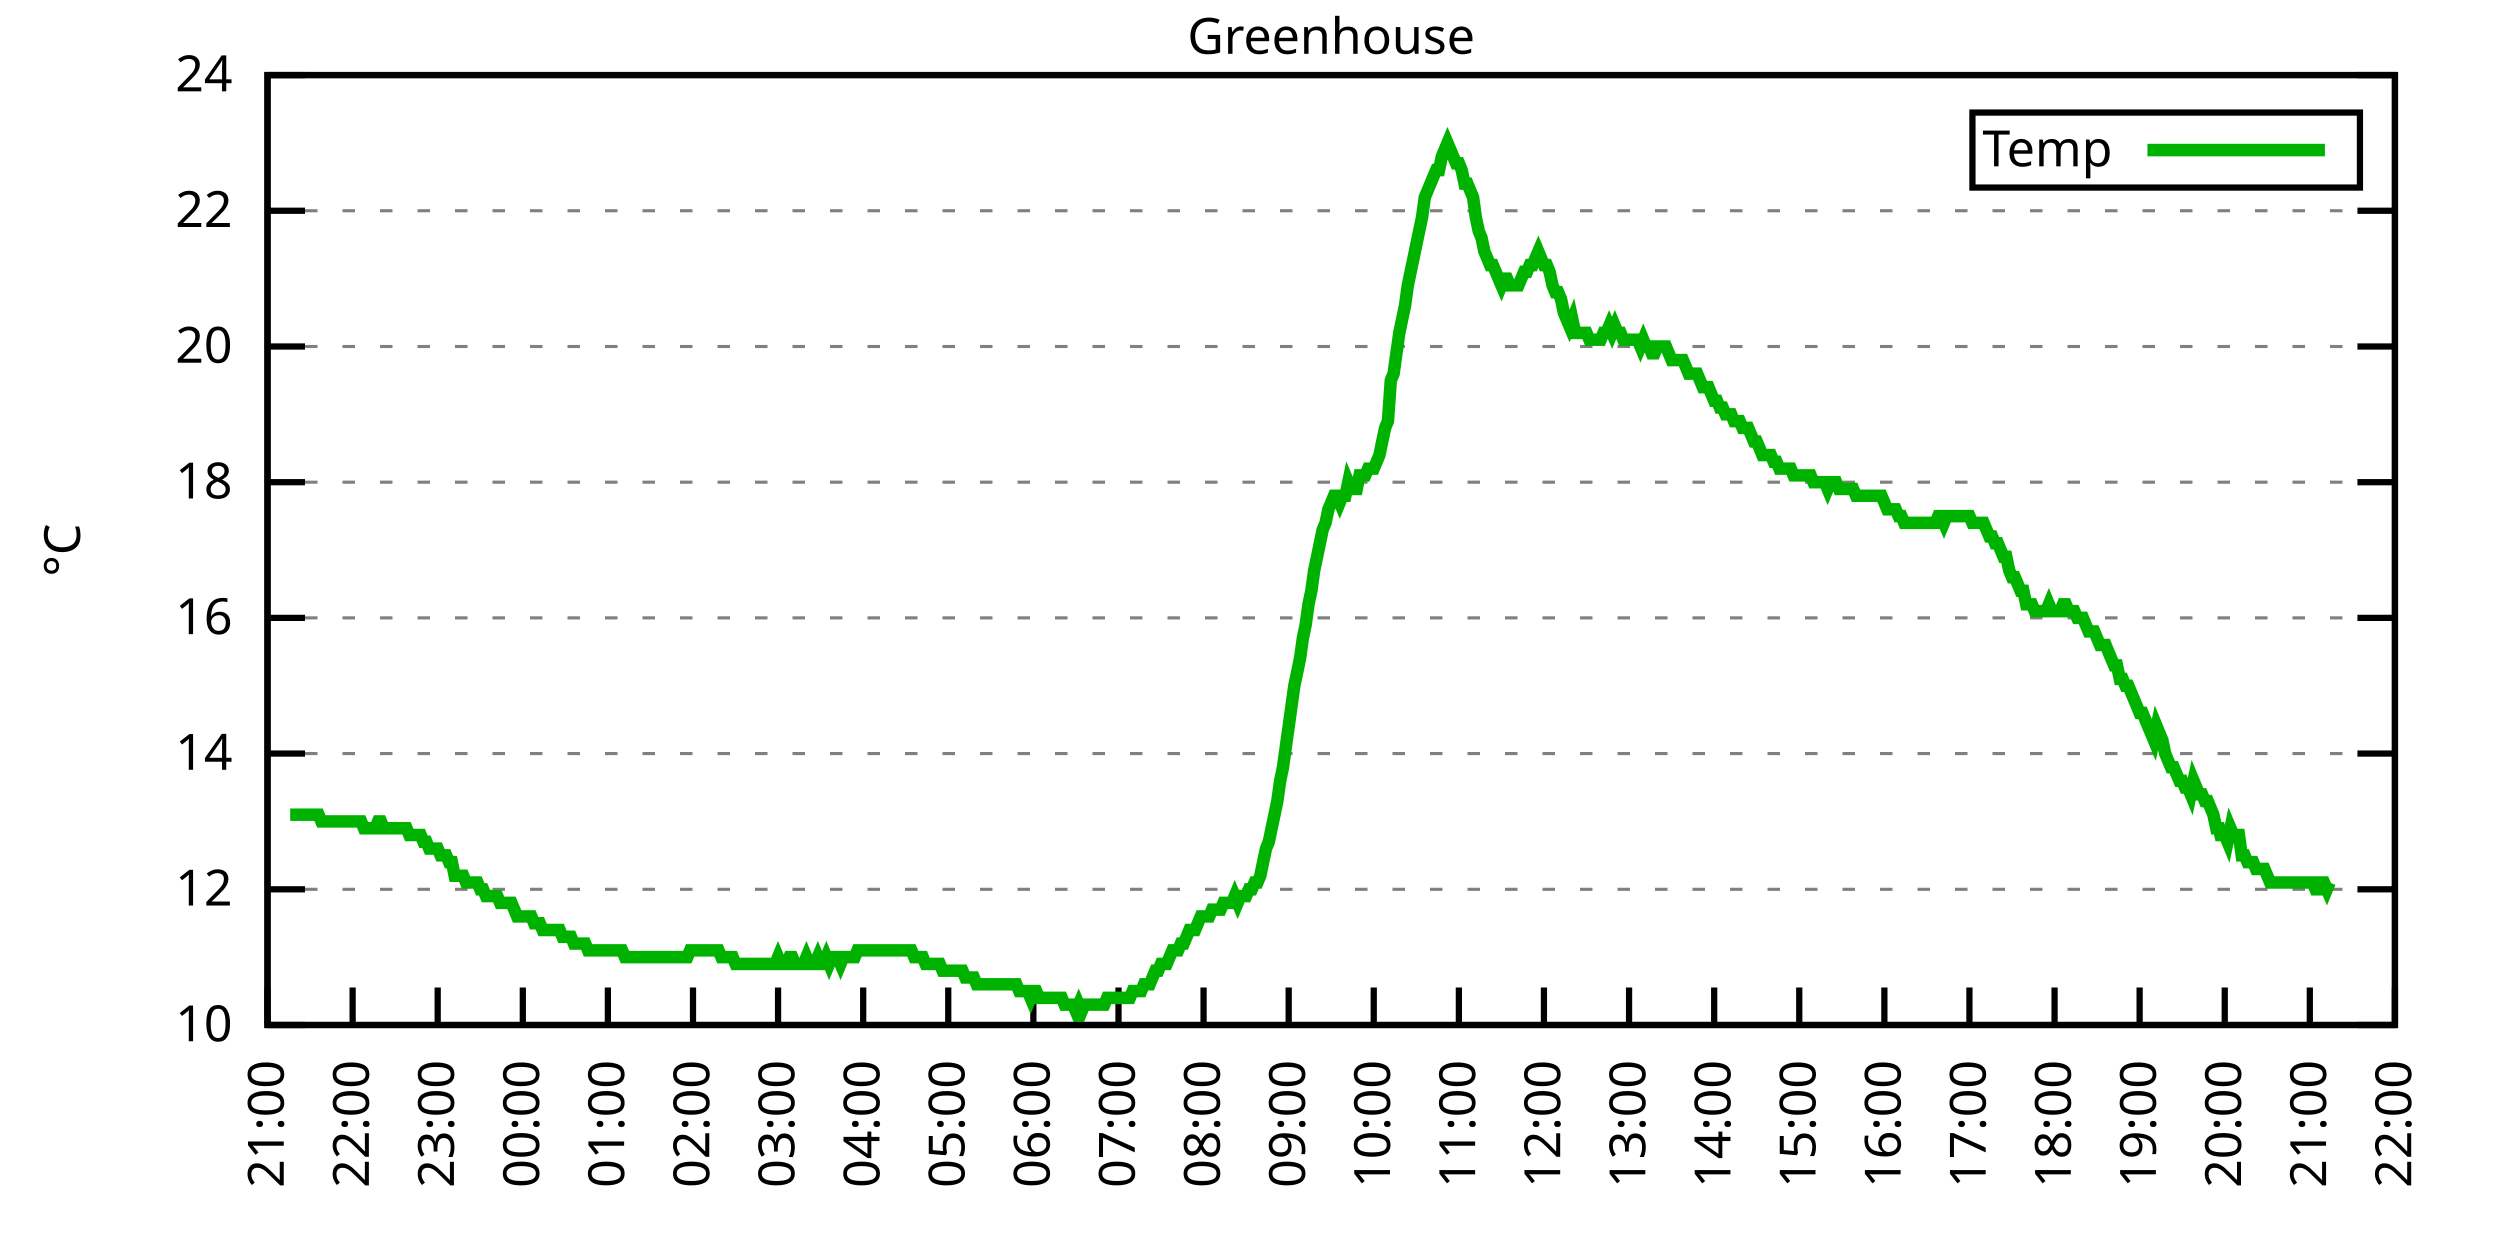
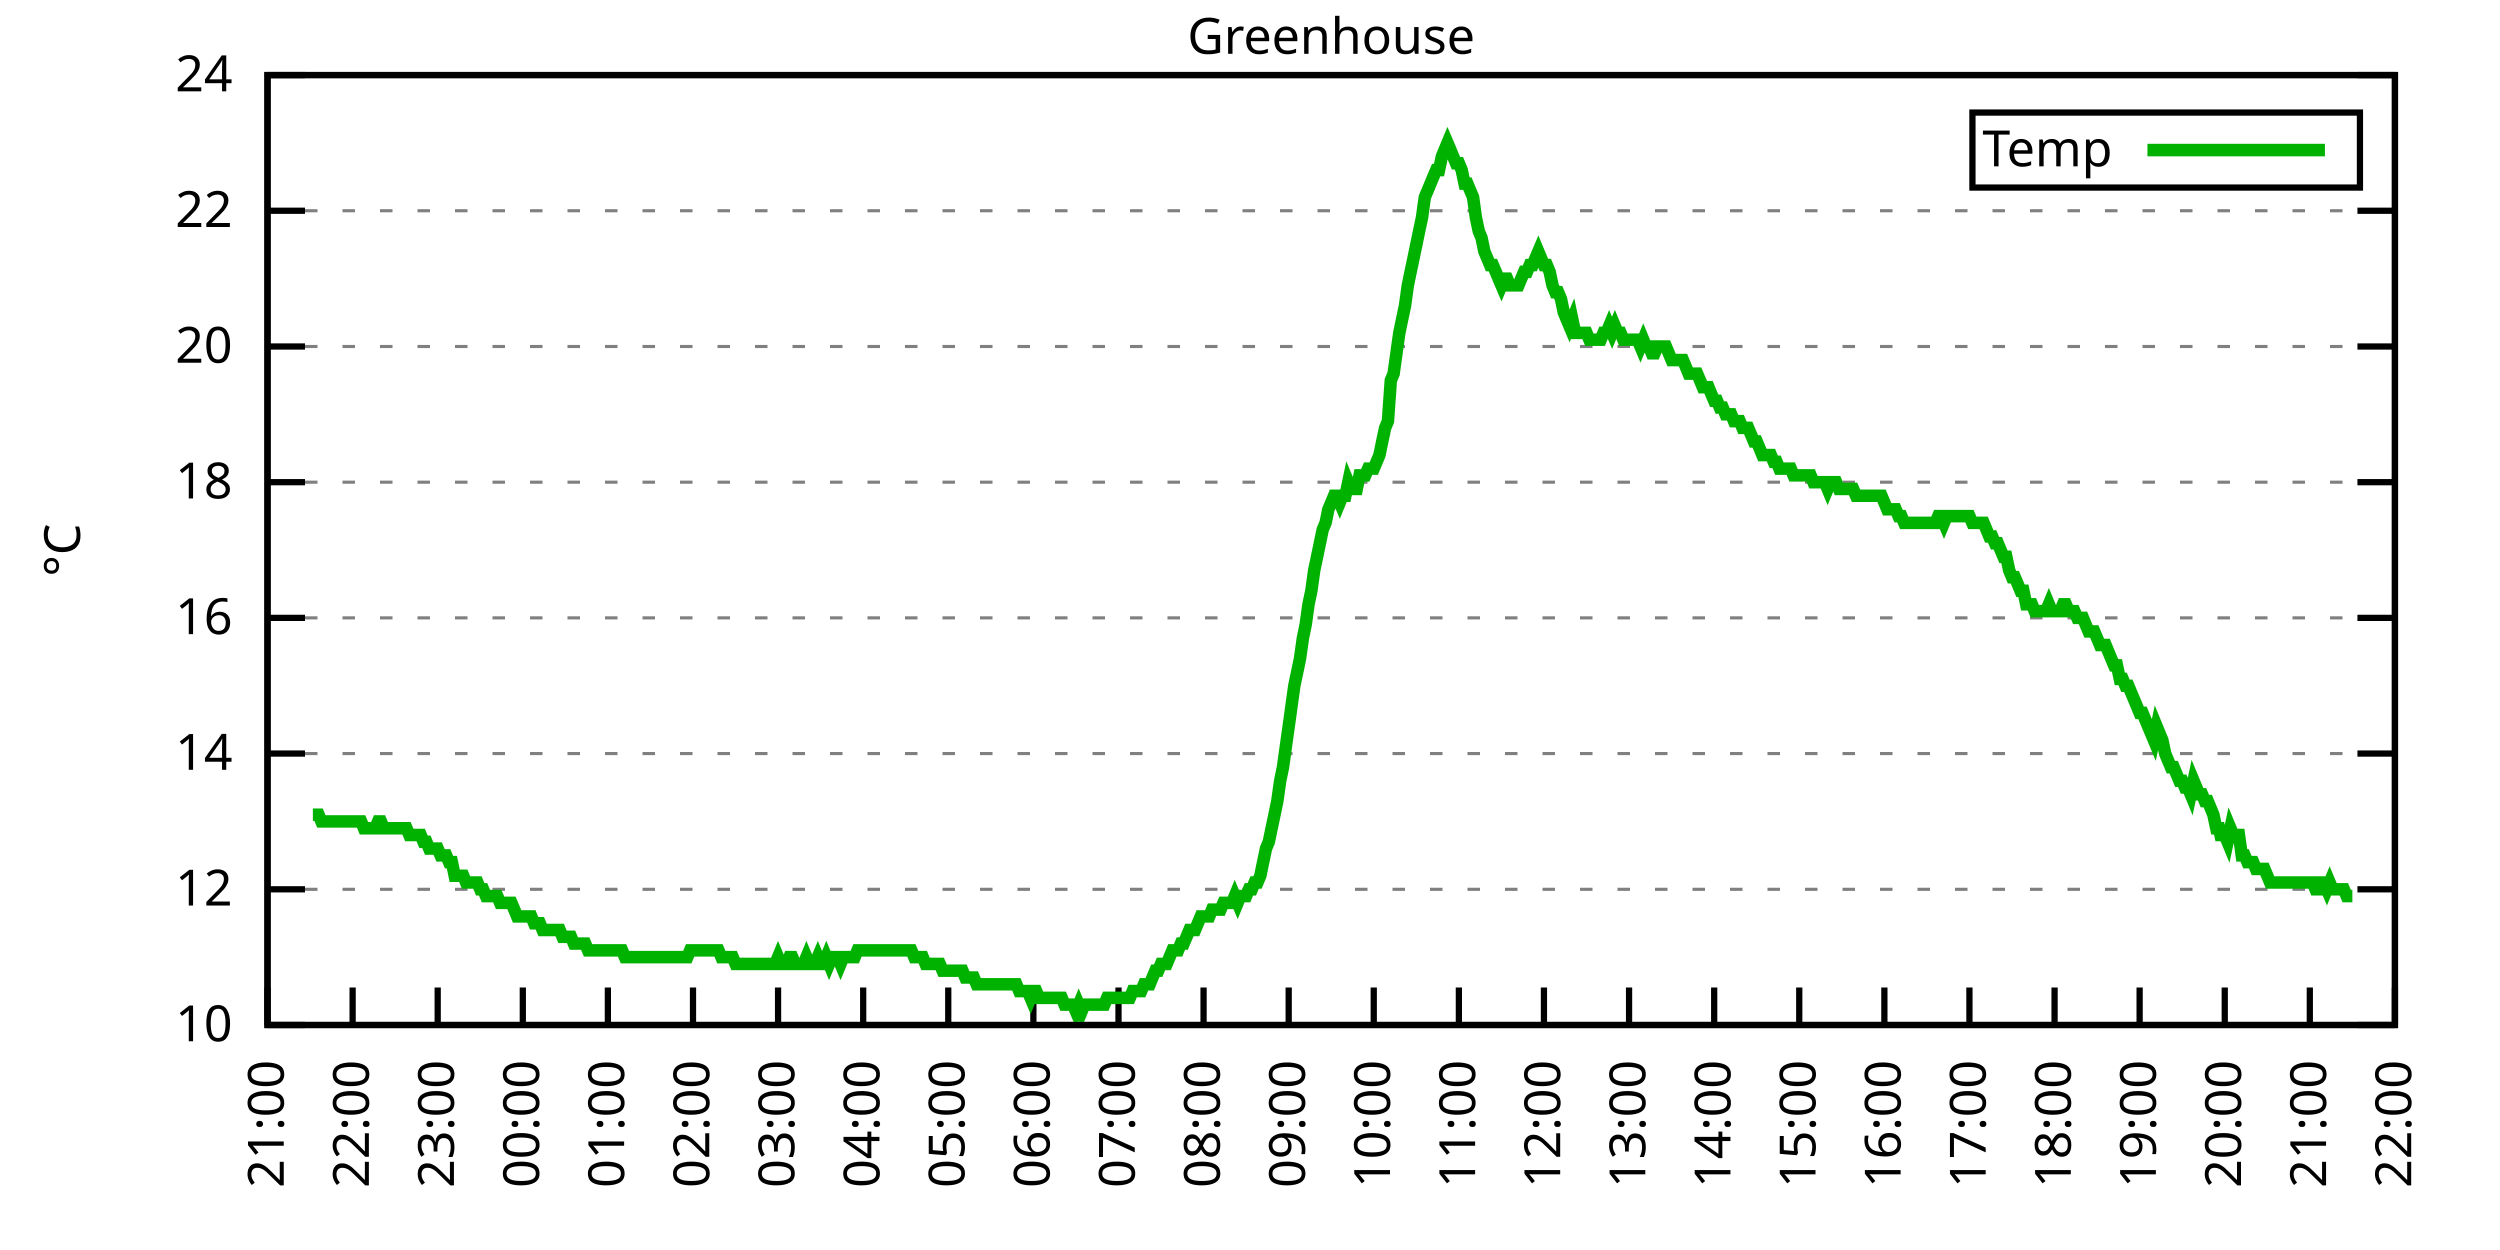
<svg xmlns="http://www.w3.org/2000/svg" xmlns:xlink="http://www.w3.org/1999/xlink" width="400" height="200" viewBox="0 0 400 200">
  <g id="gnuplot_canvas">
    <rect x="0" y="0" width="400" height="200" fill="none" />
    <defs>
      <circle id="gpDot" r="0.5" stroke-width="0.5" stroke="currentColor" />
      <path id="gpPt0" stroke-width="0.333" stroke="currentColor" d="M-1,0 h2 M0,-1 v2" />
      <path id="gpPt1" stroke-width="0.333" stroke="currentColor" d="M-1,-1 L1,1 M1,-1 L-1,1" />
      <path id="gpPt2" stroke-width="0.333" stroke="currentColor" d="M-1,0 L1,0 M0,-1 L0,1 M-1,-1 L1,1 M-1,1 L1,-1" />
      <rect id="gpPt3" stroke-width="0.333" stroke="currentColor" x="-1" y="-1" width="2" height="2" />
      <rect id="gpPt4" stroke-width="0.333" stroke="currentColor" fill="currentColor" x="-1" y="-1" width="2" height="2" />
      <circle id="gpPt5" stroke-width="0.333" stroke="currentColor" cx="0" cy="0" r="1" />
      <use xlink:href="#gpPt5" id="gpPt6" fill="currentColor" stroke="none" />
      <path id="gpPt7" stroke-width="0.333" stroke="currentColor" d="M0,-1.33 L-1.33,0.67 L1.33,0.67 z" />
      <use xlink:href="#gpPt7" id="gpPt8" fill="currentColor" stroke="none" />
      <use xlink:href="#gpPt7" id="gpPt9" stroke="currentColor" transform="rotate(180)" />
      <use xlink:href="#gpPt9" id="gpPt10" fill="currentColor" stroke="none" />
      <use xlink:href="#gpPt3" id="gpPt11" stroke="currentColor" transform="rotate(45)" />
      <use xlink:href="#gpPt11" id="gpPt12" fill="currentColor" stroke="none" />
      <path id="gpPt13" stroke-width="0.333" stroke="currentColor" d="M0,1.330 L1.265,0.411 L0.782,-1.067 L-0.782,-1.076 L-1.265,0.411 z" />
      <use xlink:href="#gpPt13" id="gpPt14" fill="currentColor" stroke="none" />
      <filter id="textbox" filterUnits="objectBoundingBox" x="0" y="0" height="1" width="1">
        <feFlood flood-color="white" flood-opacity="1" result="bgnd" />
        <feComposite in="SourceGraphic" in2="bgnd" operator="atop" />
      </filter>
      <filter id="greybox" filterUnits="objectBoundingBox" x="0" y="0" height="1" width="1">
        <feFlood flood-color="lightgrey" flood-opacity="1" result="grey" />
        <feComposite in="SourceGraphic" in2="grey" operator="atop" />
      </filter>
    </defs>
    <g fill="none" color="white" stroke="currentColor" stroke-width="1.00" stroke-linecap="butt" stroke-linejoin="miter">
</g>
    <g fill="none" color="black" stroke="currentColor" stroke-width="1.00" stroke-linecap="butt" stroke-linejoin="miter">
      <g stroke="none" shape-rendering="crispEdges">
        <polygon fill="rgb(255, 255, 255)" points="42.80,164.00 383.18,164.00 383.18,12.02 42.80,12.02 " />
      </g>
    </g>
    <g fill="none" color="black" stroke="currentColor" stroke-width="1.00" stroke-linecap="butt" stroke-linejoin="miter">
</g>
    <g fill="none" color="black" stroke="black" stroke-width="0.50" stroke-linecap="butt" stroke-linejoin="miter">
</g>
    <g fill="none" color="gray" stroke="currentColor" stroke-width="0.50" stroke-linecap="butt" stroke-linejoin="miter">
      <path stroke="gray" stroke-dasharray="2,4" class="gridline" d="M42.80,164.00 L383.19,164.00  " />
    </g>
    <g fill="none" color="gray" stroke="gray" stroke-width="1.00" stroke-linecap="butt" stroke-linejoin="miter">
</g>
    <g fill="none" color="black" stroke="currentColor" stroke-width="1.00" stroke-linecap="butt" stroke-linejoin="miter">
      <path stroke="black" d="M42.80,164.00 L48.80,164.00 M383.19,164.00 L377.19,164.00  " />
      <g transform="translate(37.20,166.60)" stroke="none" fill="black" font-family="Sans" font-size="8.00" text-anchor="end">
        <text>
          <tspan font-family="Sans"> 10</tspan>
        </text>
      </g>
    </g>
    <g fill="none" color="black" stroke="currentColor" stroke-width="1.00" stroke-linecap="butt" stroke-linejoin="miter">
</g>
    <g fill="none" color="black" stroke="black" stroke-width="0.50" stroke-linecap="butt" stroke-linejoin="miter">
</g>
    <g fill="none" color="gray" stroke="currentColor" stroke-width="0.50" stroke-linecap="butt" stroke-linejoin="miter">
      <path stroke="gray" stroke-dasharray="2,4" class="gridline" d="M42.80,142.29 L383.19,142.29  " />
    </g>
    <g fill="none" color="gray" stroke="gray" stroke-width="1.00" stroke-linecap="butt" stroke-linejoin="miter">
</g>
    <g fill="none" color="black" stroke="currentColor" stroke-width="1.00" stroke-linecap="butt" stroke-linejoin="miter">
      <path stroke="black" d="M42.80,142.29 L48.80,142.29 M383.19,142.29 L377.19,142.29  " />
      <g transform="translate(37.20,144.89)" stroke="none" fill="black" font-family="Sans" font-size="8.00" text-anchor="end">
        <text>
          <tspan font-family="Sans"> 12</tspan>
        </text>
      </g>
    </g>
    <g fill="none" color="black" stroke="currentColor" stroke-width="1.00" stroke-linecap="butt" stroke-linejoin="miter">
</g>
    <g fill="none" color="black" stroke="black" stroke-width="0.50" stroke-linecap="butt" stroke-linejoin="miter">
</g>
    <g fill="none" color="gray" stroke="currentColor" stroke-width="0.50" stroke-linecap="butt" stroke-linejoin="miter">
      <path stroke="gray" stroke-dasharray="2,4" class="gridline" d="M42.80,120.57 L383.19,120.57  " />
    </g>
    <g fill="none" color="gray" stroke="gray" stroke-width="1.00" stroke-linecap="butt" stroke-linejoin="miter">
</g>
    <g fill="none" color="black" stroke="currentColor" stroke-width="1.00" stroke-linecap="butt" stroke-linejoin="miter">
      <path stroke="black" d="M42.80,120.57 L48.80,120.57 M383.19,120.57 L377.19,120.57  " />
      <g transform="translate(37.20,123.17)" stroke="none" fill="black" font-family="Sans" font-size="8.00" text-anchor="end">
        <text>
          <tspan font-family="Sans"> 14</tspan>
        </text>
      </g>
    </g>
    <g fill="none" color="black" stroke="currentColor" stroke-width="1.00" stroke-linecap="butt" stroke-linejoin="miter">
</g>
    <g fill="none" color="black" stroke="black" stroke-width="0.50" stroke-linecap="butt" stroke-linejoin="miter">
</g>
    <g fill="none" color="gray" stroke="currentColor" stroke-width="0.50" stroke-linecap="butt" stroke-linejoin="miter">
      <path stroke="gray" stroke-dasharray="2,4" class="gridline" d="M42.80,98.86 L383.19,98.86  " />
    </g>
    <g fill="none" color="gray" stroke="gray" stroke-width="1.00" stroke-linecap="butt" stroke-linejoin="miter">
</g>
    <g fill="none" color="black" stroke="currentColor" stroke-width="1.00" stroke-linecap="butt" stroke-linejoin="miter">
      <path stroke="black" d="M42.80,98.86 L48.80,98.86 M383.19,98.86 L377.19,98.86  " />
      <g transform="translate(37.20,101.46)" stroke="none" fill="black" font-family="Sans" font-size="8.00" text-anchor="end">
        <text>
          <tspan font-family="Sans"> 16</tspan>
        </text>
      </g>
    </g>
    <g fill="none" color="black" stroke="currentColor" stroke-width="1.00" stroke-linecap="butt" stroke-linejoin="miter">
</g>
    <g fill="none" color="black" stroke="black" stroke-width="0.50" stroke-linecap="butt" stroke-linejoin="miter">
</g>
    <g fill="none" color="gray" stroke="currentColor" stroke-width="0.50" stroke-linecap="butt" stroke-linejoin="miter">
      <path stroke="gray" stroke-dasharray="2,4" class="gridline" d="M42.80,77.15 L383.19,77.15  " />
    </g>
    <g fill="none" color="gray" stroke="gray" stroke-width="1.00" stroke-linecap="butt" stroke-linejoin="miter">
</g>
    <g fill="none" color="black" stroke="currentColor" stroke-width="1.00" stroke-linecap="butt" stroke-linejoin="miter">
      <path stroke="black" d="M42.80,77.15 L48.80,77.15 M383.19,77.15 L377.19,77.15  " />
      <g transform="translate(37.20,79.75)" stroke="none" fill="black" font-family="Sans" font-size="8.00" text-anchor="end">
        <text>
          <tspan font-family="Sans"> 18</tspan>
        </text>
      </g>
    </g>
    <g fill="none" color="black" stroke="currentColor" stroke-width="1.00" stroke-linecap="butt" stroke-linejoin="miter">
</g>
    <g fill="none" color="black" stroke="black" stroke-width="0.50" stroke-linecap="butt" stroke-linejoin="miter">
</g>
    <g fill="none" color="gray" stroke="currentColor" stroke-width="0.50" stroke-linecap="butt" stroke-linejoin="miter">
      <path stroke="gray" stroke-dasharray="2,4" class="gridline" d="M42.80,55.44 L383.19,55.44  " />
    </g>
    <g fill="none" color="gray" stroke="gray" stroke-width="1.00" stroke-linecap="butt" stroke-linejoin="miter">
</g>
    <g fill="none" color="black" stroke="currentColor" stroke-width="1.00" stroke-linecap="butt" stroke-linejoin="miter">
      <path stroke="black" d="M42.80,55.44 L48.80,55.44 M383.19,55.44 L377.19,55.44  " />
      <g transform="translate(37.20,58.04)" stroke="none" fill="black" font-family="Sans" font-size="8.00" text-anchor="end">
        <text>
          <tspan font-family="Sans"> 20</tspan>
        </text>
      </g>
    </g>
    <g fill="none" color="black" stroke="currentColor" stroke-width="1.00" stroke-linecap="butt" stroke-linejoin="miter">
</g>
    <g fill="none" color="black" stroke="black" stroke-width="0.50" stroke-linecap="butt" stroke-linejoin="miter">
</g>
    <g fill="none" color="gray" stroke="currentColor" stroke-width="0.50" stroke-linecap="butt" stroke-linejoin="miter">
      <path stroke="gray" stroke-dasharray="2,4" class="gridline" d="M42.80,33.72 L383.19,33.72  " />
    </g>
    <g fill="none" color="gray" stroke="gray" stroke-width="1.00" stroke-linecap="butt" stroke-linejoin="miter">
</g>
    <g fill="none" color="black" stroke="currentColor" stroke-width="1.00" stroke-linecap="butt" stroke-linejoin="miter">
      <path stroke="black" d="M42.80,33.72 L48.80,33.72 M383.19,33.72 L377.19,33.72  " />
      <g transform="translate(37.20,36.32)" stroke="none" fill="black" font-family="Sans" font-size="8.00" text-anchor="end">
        <text>
          <tspan font-family="Sans"> 22</tspan>
        </text>
      </g>
    </g>
    <g fill="none" color="black" stroke="currentColor" stroke-width="1.00" stroke-linecap="butt" stroke-linejoin="miter">
</g>
    <g fill="none" color="black" stroke="black" stroke-width="0.50" stroke-linecap="butt" stroke-linejoin="miter">
</g>
    <g fill="none" color="gray" stroke="currentColor" stroke-width="0.50" stroke-linecap="butt" stroke-linejoin="miter">
      <path stroke="gray" stroke-dasharray="2,4" class="gridline" d="M42.80,12.01 L383.19,12.01  " />
    </g>
    <g fill="none" color="gray" stroke="gray" stroke-width="1.00" stroke-linecap="butt" stroke-linejoin="miter">
</g>
    <g fill="none" color="black" stroke="currentColor" stroke-width="1.00" stroke-linecap="butt" stroke-linejoin="miter">
      <path stroke="black" d="M42.80,12.01 L48.80,12.01 M383.19,12.01 L377.19,12.01  " />
      <g transform="translate(37.20,14.61)" stroke="none" fill="black" font-family="Sans" font-size="8.00" text-anchor="end">
        <text>
          <tspan font-family="Sans"> 24</tspan>
        </text>
      </g>
    </g>
    <g fill="none" color="black" stroke="currentColor" stroke-width="1.00" stroke-linecap="butt" stroke-linejoin="miter">
      <path stroke="black" d="M42.80,164.00 L42.80,158.00  " />
      <g transform="translate(45.40,169.60) rotate(270.00)" stroke="none" fill="black" font-family="Sans" font-size="8.00" text-anchor="end">
        <text>
          <tspan font-family="Sans">21:00</tspan>
        </text>
      </g>
    </g>
    <g fill="none" color="black" stroke="currentColor" stroke-width="1.00" stroke-linecap="butt" stroke-linejoin="miter">
      <path stroke="black" d="M56.42,164.00 L56.42,158.00  " />
      <g transform="translate(59.02,169.60) rotate(270.00)" stroke="none" fill="black" font-family="Sans" font-size="8.00" text-anchor="end">
        <text>
          <tspan font-family="Sans">22:00</tspan>
        </text>
      </g>
    </g>
    <g fill="none" color="black" stroke="currentColor" stroke-width="1.00" stroke-linecap="butt" stroke-linejoin="miter">
      <path stroke="black" d="M70.03,164.00 L70.03,158.00  " />
      <g transform="translate(72.63,169.60) rotate(270.00)" stroke="none" fill="black" font-family="Sans" font-size="8.00" text-anchor="end">
        <text>
          <tspan font-family="Sans">23:00</tspan>
        </text>
      </g>
    </g>
    <g fill="none" color="black" stroke="currentColor" stroke-width="1.00" stroke-linecap="butt" stroke-linejoin="miter">
      <path stroke="black" d="M83.65,164.00 L83.65,158.00  " />
      <g transform="translate(86.25,169.60) rotate(270.00)" stroke="none" fill="black" font-family="Sans" font-size="8.00" text-anchor="end">
        <text>
          <tspan font-family="Sans">00:00</tspan>
        </text>
      </g>
    </g>
    <g fill="none" color="black" stroke="currentColor" stroke-width="1.00" stroke-linecap="butt" stroke-linejoin="miter">
      <path stroke="black" d="M97.26,164.00 L97.26,158.00  " />
      <g transform="translate(99.86,169.60) rotate(270.00)" stroke="none" fill="black" font-family="Sans" font-size="8.00" text-anchor="end">
        <text>
          <tspan font-family="Sans">01:00</tspan>
        </text>
      </g>
    </g>
    <g fill="none" color="black" stroke="currentColor" stroke-width="1.00" stroke-linecap="butt" stroke-linejoin="miter">
      <path stroke="black" d="M110.88,164.00 L110.88,158.00  " />
      <g transform="translate(113.48,169.60) rotate(270.00)" stroke="none" fill="black" font-family="Sans" font-size="8.00" text-anchor="end">
        <text>
          <tspan font-family="Sans">02:00</tspan>
        </text>
      </g>
    </g>
    <g fill="none" color="black" stroke="currentColor" stroke-width="1.00" stroke-linecap="butt" stroke-linejoin="miter">
      <path stroke="black" d="M124.49,164.00 L124.49,158.00  " />
      <g transform="translate(127.09,169.60) rotate(270.00)" stroke="none" fill="black" font-family="Sans" font-size="8.00" text-anchor="end">
        <text>
          <tspan font-family="Sans">03:00</tspan>
        </text>
      </g>
    </g>
    <g fill="none" color="black" stroke="currentColor" stroke-width="1.00" stroke-linecap="butt" stroke-linejoin="miter">
      <path stroke="black" d="M138.11,164.00 L138.11,158.00  " />
      <g transform="translate(140.71,169.60) rotate(270.00)" stroke="none" fill="black" font-family="Sans" font-size="8.00" text-anchor="end">
        <text>
          <tspan font-family="Sans">04:00</tspan>
        </text>
      </g>
    </g>
    <g fill="none" color="black" stroke="currentColor" stroke-width="1.00" stroke-linecap="butt" stroke-linejoin="miter">
      <path stroke="black" d="M151.72,164.00 L151.72,158.00  " />
      <g transform="translate(154.32,169.60) rotate(270.00)" stroke="none" fill="black" font-family="Sans" font-size="8.00" text-anchor="end">
        <text>
          <tspan font-family="Sans">05:00</tspan>
        </text>
      </g>
    </g>
    <g fill="none" color="black" stroke="currentColor" stroke-width="1.00" stroke-linecap="butt" stroke-linejoin="miter">
      <path stroke="black" d="M165.34,164.00 L165.34,158.00  " />
      <g transform="translate(167.94,169.60) rotate(270.00)" stroke="none" fill="black" font-family="Sans" font-size="8.00" text-anchor="end">
        <text>
          <tspan font-family="Sans">06:00</tspan>
        </text>
      </g>
    </g>
    <g fill="none" color="black" stroke="currentColor" stroke-width="1.00" stroke-linecap="butt" stroke-linejoin="miter">
      <path stroke="black" d="M178.96,164.00 L178.96,158.00  " />
      <g transform="translate(181.56,169.60) rotate(270.00)" stroke="none" fill="black" font-family="Sans" font-size="8.00" text-anchor="end">
        <text>
          <tspan font-family="Sans">07:00</tspan>
        </text>
      </g>
    </g>
    <g fill="none" color="black" stroke="currentColor" stroke-width="1.00" stroke-linecap="butt" stroke-linejoin="miter">
      <path stroke="black" d="M192.57,164.00 L192.57,158.00  " />
      <g transform="translate(195.17,169.60) rotate(270.00)" stroke="none" fill="black" font-family="Sans" font-size="8.00" text-anchor="end">
        <text>
          <tspan font-family="Sans">08:00</tspan>
        </text>
      </g>
    </g>
    <g fill="none" color="black" stroke="currentColor" stroke-width="1.00" stroke-linecap="butt" stroke-linejoin="miter">
      <path stroke="black" d="M206.19,164.00 L206.19,158.00  " />
      <g transform="translate(208.79,169.60) rotate(270.00)" stroke="none" fill="black" font-family="Sans" font-size="8.00" text-anchor="end">
        <text>
          <tspan font-family="Sans">09:00</tspan>
        </text>
      </g>
    </g>
    <g fill="none" color="black" stroke="currentColor" stroke-width="1.00" stroke-linecap="butt" stroke-linejoin="miter">
      <path stroke="black" d="M219.80,164.00 L219.80,158.00  " />
      <g transform="translate(222.40,169.60) rotate(270.00)" stroke="none" fill="black" font-family="Sans" font-size="8.00" text-anchor="end">
        <text>
          <tspan font-family="Sans">10:00</tspan>
        </text>
      </g>
    </g>
    <g fill="none" color="black" stroke="currentColor" stroke-width="1.00" stroke-linecap="butt" stroke-linejoin="miter">
      <path stroke="black" d="M233.42,164.00 L233.42,158.00  " />
      <g transform="translate(236.02,169.60) rotate(270.00)" stroke="none" fill="black" font-family="Sans" font-size="8.00" text-anchor="end">
        <text>
          <tspan font-family="Sans">11:00</tspan>
        </text>
      </g>
    </g>
    <g fill="none" color="black" stroke="currentColor" stroke-width="1.00" stroke-linecap="butt" stroke-linejoin="miter">
      <path stroke="black" d="M247.03,164.00 L247.03,158.00  " />
      <g transform="translate(249.63,169.60) rotate(270.00)" stroke="none" fill="black" font-family="Sans" font-size="8.00" text-anchor="end">
        <text>
          <tspan font-family="Sans">12:00</tspan>
        </text>
      </g>
    </g>
    <g fill="none" color="black" stroke="currentColor" stroke-width="1.00" stroke-linecap="butt" stroke-linejoin="miter">
      <path stroke="black" d="M260.65,164.00 L260.65,158.00  " />
      <g transform="translate(263.25,169.60) rotate(270.00)" stroke="none" fill="black" font-family="Sans" font-size="8.00" text-anchor="end">
        <text>
          <tspan font-family="Sans">13:00</tspan>
        </text>
      </g>
    </g>
    <g fill="none" color="black" stroke="currentColor" stroke-width="1.00" stroke-linecap="butt" stroke-linejoin="miter">
      <path stroke="black" d="M274.27,164.00 L274.27,158.00  " />
      <g transform="translate(276.87,169.60) rotate(270.00)" stroke="none" fill="black" font-family="Sans" font-size="8.00" text-anchor="end">
        <text>
          <tspan font-family="Sans">14:00</tspan>
        </text>
      </g>
    </g>
    <g fill="none" color="black" stroke="currentColor" stroke-width="1.00" stroke-linecap="butt" stroke-linejoin="miter">
      <path stroke="black" d="M287.88,164.00 L287.88,158.00  " />
      <g transform="translate(290.48,169.60) rotate(270.00)" stroke="none" fill="black" font-family="Sans" font-size="8.00" text-anchor="end">
        <text>
          <tspan font-family="Sans">15:00</tspan>
        </text>
      </g>
    </g>
    <g fill="none" color="black" stroke="currentColor" stroke-width="1.00" stroke-linecap="butt" stroke-linejoin="miter">
      <path stroke="black" d="M301.50,164.00 L301.50,158.00  " />
      <g transform="translate(304.10,169.60) rotate(270.00)" stroke="none" fill="black" font-family="Sans" font-size="8.00" text-anchor="end">
        <text>
          <tspan font-family="Sans">16:00</tspan>
        </text>
      </g>
    </g>
    <g fill="none" color="black" stroke="currentColor" stroke-width="1.00" stroke-linecap="butt" stroke-linejoin="miter">
      <path stroke="black" d="M315.11,164.00 L315.11,158.00  " />
      <g transform="translate(317.71,169.60) rotate(270.00)" stroke="none" fill="black" font-family="Sans" font-size="8.00" text-anchor="end">
        <text>
          <tspan font-family="Sans">17:00</tspan>
        </text>
      </g>
    </g>
    <g fill="none" color="black" stroke="currentColor" stroke-width="1.00" stroke-linecap="butt" stroke-linejoin="miter">
      <path stroke="black" d="M328.73,164.00 L328.73,158.00  " />
      <g transform="translate(331.33,169.60) rotate(270.00)" stroke="none" fill="black" font-family="Sans" font-size="8.00" text-anchor="end">
        <text>
          <tspan font-family="Sans">18:00</tspan>
        </text>
      </g>
    </g>
    <g fill="none" color="black" stroke="currentColor" stroke-width="1.00" stroke-linecap="butt" stroke-linejoin="miter">
      <path stroke="black" d="M342.34,164.00 L342.34,158.00  " />
      <g transform="translate(344.94,169.60) rotate(270.00)" stroke="none" fill="black" font-family="Sans" font-size="8.00" text-anchor="end">
        <text>
          <tspan font-family="Sans">19:00</tspan>
        </text>
      </g>
    </g>
    <g fill="none" color="black" stroke="currentColor" stroke-width="1.00" stroke-linecap="butt" stroke-linejoin="miter">
      <path stroke="black" d="M355.96,164.00 L355.96,158.00  " />
      <g transform="translate(358.56,169.60) rotate(270.00)" stroke="none" fill="black" font-family="Sans" font-size="8.00" text-anchor="end">
        <text>
          <tspan font-family="Sans">20:00</tspan>
        </text>
      </g>
    </g>
    <g fill="none" color="black" stroke="currentColor" stroke-width="1.00" stroke-linecap="butt" stroke-linejoin="miter">
      <path stroke="black" d="M369.57,164.00 L369.57,158.00  " />
      <g transform="translate(372.17,169.60) rotate(270.00)" stroke="none" fill="black" font-family="Sans" font-size="8.00" text-anchor="end">
        <text>
          <tspan font-family="Sans">21:00</tspan>
        </text>
      </g>
    </g>
    <g fill="none" color="black" stroke="currentColor" stroke-width="1.00" stroke-linecap="butt" stroke-linejoin="miter">
      <path stroke="black" d="M383.19,164.00 L383.19,158.00  " />
      <g transform="translate(385.79,169.60) rotate(270.00)" stroke="none" fill="black" font-family="Sans" font-size="8.00" text-anchor="end">
        <text>
          <tspan font-family="Sans">22:00</tspan>
        </text>
      </g>
    </g>
    <g fill="none" color="black" stroke="currentColor" stroke-width="1.00" stroke-linecap="butt" stroke-linejoin="miter">
</g>
    <g fill="none" color="black" stroke="currentColor" stroke-width="1.00" stroke-linecap="butt" stroke-linejoin="miter">
      <path stroke="black" d="M42.80,12.01 L42.80,164.00 L383.19,164.00 L383.19,12.01 L42.80,12.01 Z  " />
    </g>
    <g fill="none" color="black" stroke="currentColor" stroke-width="1.00" stroke-linecap="butt" stroke-linejoin="miter">
</g>
    <g fill="none" color="black" stroke="currentColor" stroke-width="1.00" stroke-linecap="butt" stroke-linejoin="miter">
      <path stroke="black" d="M315.59,30.01 L315.59,18.01 L377.59,18.01 L377.59,30.01 L315.59,30.01 Z  " />
    </g>
    <g id="Greenhouse_plot_1">
      <g fill="none" color="white" stroke="black" stroke-width="2.00" stroke-linecap="butt" stroke-linejoin="miter">
</g>
      <g fill="none" color="black" stroke="currentColor" stroke-width="2.00" stroke-linecap="butt" stroke-linejoin="miter">
        <g transform="translate(337.99,26.61)" stroke="none" fill="black" font-family="Sans" font-size="8.00" text-anchor="end">
          <text>
            <tspan font-family="Sans">Temp</tspan>
          </text>
        </g>
      </g>
      <g fill="none" color="black" stroke="currentColor" stroke-width="2.00" stroke-linecap="butt" stroke-linejoin="miter">
-         <path stroke="rgb(  0, 178,   0)" d="M343.59,24.01 L371.99,24.01 M46.43,130.35 L46.88,130.35 L47.34,130.35 L47.79,130.35 L48.25,130.35 L48.70,130.35   L49.15,130.35 L49.61,130.35 L50.06,130.35 L50.52,130.35 L50.97,130.35 L51.42,131.43 L51.88,131.43 L52.33,131.43   L52.78,131.43 L53.24,131.43 L53.69,131.43 L54.15,131.43 L54.60,131.43 L55.05,131.43 L55.51,131.43 L55.96,131.43   L56.42,131.43 L56.87,131.43 L57.32,131.43 L57.78,131.43 L58.23,132.52 L58.68,132.52 L59.14,132.52 L59.59,132.52   L60.05,132.52 L60.50,131.43 L60.95,131.43 L61.41,132.52 L61.86,132.52 L62.32,132.52 L62.77,132.52 L63.22,132.52   L63.68,132.52 L64.13,132.52 L64.58,132.52 L65.04,132.52 L65.49,133.60 L65.95,133.60 L66.40,133.60 L66.85,133.60   L67.31,133.60 L67.76,134.69 L68.22,134.69 L68.67,135.77 L69.12,135.77 L69.58,135.77 L70.03,135.77 L70.49,136.86   L70.94,136.86 L71.39,136.86 L71.85,137.94 L72.30,137.94 L72.75,140.12 L73.21,140.12 L73.66,140.12 L74.12,140.12   L74.57,141.20 L75.02,141.20 L75.48,141.20 L75.93,141.20 L76.39,141.20 L76.84,142.29 L77.29,142.29 L77.75,143.37   L78.20,143.37 L78.65,143.37 L79.11,143.37 L79.56,143.37 L80.02,144.46 L80.47,144.46 L80.92,144.46 L81.38,144.46   L81.83,144.46 L82.29,145.54 L82.74,146.63 L83.19,146.63 L83.65,146.63 L84.10,146.63 L84.55,146.63 L85.01,146.63   L85.46,147.72 L85.92,147.72 L86.37,147.72 L86.82,148.80 L87.28,148.80 L87.73,148.80 L88.19,148.80 L88.64,148.80   L89.09,148.80 L89.55,148.80 L90.00,149.89 L90.45,149.89 L90.91,149.89 L91.36,149.89 L91.82,150.97 L92.27,150.97   L92.72,150.97 L93.18,150.97 L93.63,150.97 L94.09,152.06 L94.54,152.06 L94.99,152.06 L95.45,152.06 L95.90,152.06   L96.35,152.06 L96.81,152.06 L97.26,152.06 L97.72,152.06 L98.17,152.06 L98.62,152.06 L99.08,152.06 L99.53,152.06   L99.99,153.14 L100.44,153.14 L100.89,153.14 L101.35,153.14 L101.80,153.14 L102.25,153.14 L102.71,153.14 L103.16,153.14   L103.62,153.14 L104.07,153.14 L104.52,153.14 L104.98,153.14 L105.43,153.14 L105.89,153.14 L106.34,153.14 L106.79,153.14   L107.25,153.14 L107.70,153.14 L108.15,153.14 L108.61,153.14 L109.06,153.14 L109.52,153.14 L109.97,153.14 L110.42,152.06   L110.88,152.06 L111.33,152.06 L111.79,152.06 L112.24,152.06 L112.69,152.06 L113.15,152.06 L113.60,152.06 L114.05,152.06   L114.51,152.06 L114.96,152.06 L115.42,153.14 L115.87,153.14 L116.32,153.14 L116.78,153.14 L117.23,153.14 L117.69,154.23   L118.14,154.23 L118.59,154.23 L119.05,154.23 L119.50,154.23 L119.96,154.23 L120.41,154.23 L120.86,154.23 L121.32,154.23   L121.77,154.23 L122.22,154.23 L122.68,154.23 L123.13,154.23 L123.59,154.23 L124.04,154.23 L124.49,153.14 L124.95,154.23   L125.40,154.23 L125.86,154.23 L126.31,153.14 L126.76,153.14 L127.22,154.23 L127.67,154.23 L128.12,154.23 L128.58,154.23   L129.03,153.14 L129.49,154.23 L129.94,154.23 L130.39,154.23 L130.85,153.14 L131.30,154.23 L131.76,154.23 L132.21,153.14   L132.66,154.23 L133.12,153.14 L133.57,153.14 L134.02,153.14 L134.48,154.23 L134.93,153.14 L135.39,153.14 L135.84,153.14   L136.29,153.14 L136.75,153.14 L137.20,152.06 L137.66,152.06 L138.11,152.06 L138.56,152.06 L139.02,152.06 L139.47,152.06   L139.92,152.06 L140.38,152.06 L140.83,152.06 L141.29,152.06 L141.74,152.06 L142.19,152.06 L142.65,152.06 L143.10,152.06   L143.56,152.06 L144.01,152.06 L144.46,152.06 L144.92,152.06 L145.37,152.06 L145.82,152.06 L146.28,153.14 L146.73,153.14   L147.19,153.14 L147.64,153.14 L148.09,154.23 L148.55,154.23 L149.00,154.23 L149.46,154.23 L149.91,154.23 L150.36,154.23   L150.82,155.31 L151.27,155.31 L151.72,155.31 L152.18,155.31 L152.63,155.31 L153.09,155.31 L153.54,155.31 L153.99,155.31   L154.45,156.40 L154.90,156.40 L155.36,156.40 L155.81,156.40 L156.26,157.49 L156.72,157.49 L157.17,157.49 L157.62,157.49   L158.08,157.49 L158.53,157.49 L158.99,157.49 L159.44,157.49 L159.89,157.49 L160.35,157.49 L160.80,157.49 L161.26,157.49   L161.71,157.49 L162.16,157.49 L162.62,157.49 L163.07,158.57 L163.52,158.57 L163.98,158.57 L164.43,158.57 L164.89,159.66   L165.34,158.57 L165.79,158.57 L166.25,159.66 L166.70,159.66 L167.16,159.66 L167.61,159.66 L168.06,159.66 L168.52,159.66   L168.97,159.66 L169.43,159.66 L169.88,159.66 L170.33,160.74 L170.79,160.74 L171.24,160.74 L171.69,160.74 L172.15,161.83   L172.60,160.74 L173.06,161.83 L173.51,160.74 L173.96,160.74 L174.42,160.74 L174.87,160.74 L175.33,160.74 L175.78,160.74   L176.23,160.74 L176.69,160.74 L177.14,159.66 L177.59,159.66 L178.05,159.66 L178.50,159.66 L178.96,159.66 L179.41,159.66   L179.86,159.66 L180.32,159.66 L180.77,159.66 L181.23,158.57 L181.68,158.57 L182.13,158.57 L182.59,158.57 L183.04,157.49   L183.49,157.49 L183.95,157.49 L184.40,156.40 L184.86,155.31 L185.31,155.31 L185.76,154.23 L186.22,154.23 L186.67,154.23   L187.13,153.14 L187.58,152.06 L188.03,152.06 L188.49,152.06 L188.94,150.97 L189.39,150.97 L189.85,149.89 L190.30,148.80   L190.76,148.80 L191.21,148.80 L191.66,147.72 L192.12,146.63 L192.57,146.63 L193.03,146.63 L193.48,146.63 L193.93,145.54   L194.39,145.54 L194.84,145.54 L195.29,145.54 L195.75,144.46 L196.20,144.46 L196.66,144.46 L197.11,144.46 L197.56,143.37   L198.02,144.46 L198.47,143.37 L198.93,143.37 L199.38,143.37 L199.83,142.29 L200.29,142.29 L200.74,141.20 L201.19,141.20   L201.65,140.12 L202.10,137.94 L202.56,135.77 L203.01,134.69 L203.46,132.52 L203.92,130.35 L204.37,128.17 L204.83,124.92   L205.28,122.75 L205.73,119.49 L206.19,116.23 L206.64,112.97 L207.09,109.72 L207.55,107.55 L208.00,105.38 L208.46,102.12   L208.91,99.95 L209.36,96.69 L209.82,94.52 L210.27,91.26 L210.73,89.09 L211.18,86.92 L211.63,84.75 L212.09,83.66   L212.54,81.49 L213.00,80.41 L213.45,79.32 L213.90,79.32 L214.36,80.41 L214.81,79.32 L215.26,79.32 L215.72,77.15   L216.17,78.23 L216.63,78.23 L217.08,78.23 L217.53,76.06 L217.99,76.06 L218.44,76.06 L218.90,74.98 L219.35,74.98   L219.80,74.98 L220.26,73.89 L220.71,72.81 L221.16,70.63 L221.62,68.46 L222.07,67.38 L222.53,60.86 L222.98,59.78   L223.43,56.52 L223.89,53.26 L224.34,51.09 L224.80,48.92 L225.25,45.66 L225.70,43.49 L226.16,41.32 L226.61,39.15   L227.06,36.98 L227.52,34.81 L227.97,31.55 L228.43,30.47 L228.88,29.38 L229.33,28.29 L229.79,27.21 L230.24,27.21   L230.70,25.04 L231.15,23.95 L231.60,22.87 L232.06,23.95 L232.51,25.04 L232.96,26.12 L233.42,26.12 L233.87,27.21   L234.33,29.38 L234.78,29.38 L235.23,30.47 L235.69,31.55 L236.14,34.81 L236.60,36.98 L237.05,38.07 L237.50,40.24   L237.96,41.32 L238.41,42.41 L238.86,42.41 L239.32,43.49 L239.77,44.58 L240.23,45.66 L240.68,44.58 L241.13,44.58   L241.59,45.66 L242.04,45.66 L242.50,45.66 L242.95,45.66 L243.40,44.58 L243.86,43.49 L244.31,43.49 L244.76,42.41   L245.22,42.41 L245.67,41.32 L246.13,40.24 L246.58,41.32 L247.03,42.41 L247.49,42.41 L247.94,43.49 L248.40,45.66   L248.85,46.75 L249.30,46.75 L249.76,47.84 L250.21,50.01 L250.66,51.09 L251.12,52.18 L251.57,51.09 L252.03,53.26   L252.48,53.26 L252.93,53.26 L253.39,53.26 L253.84,53.26 L254.30,54.35 L254.75,54.35 L255.20,54.35 L255.66,54.35   L256.11,54.35 L256.56,53.26 L257.02,53.26 L257.47,52.18 L257.93,53.26 L258.38,52.18 L258.83,53.26 L259.29,53.26   L259.74,54.35 L260.20,54.35 L260.65,54.35 L261.10,54.35 L261.56,54.35 L262.01,54.35 L262.47,55.44 L262.92,54.35   L263.37,55.44 L263.83,55.44 L264.28,56.52 L264.73,56.52 L265.19,55.44 L265.64,55.44 L266.10,55.44 L266.55,55.44   L267.00,56.52 L267.46,57.61 L267.91,57.61 L268.37,57.61 L268.82,57.61 L269.27,57.61 L269.73,58.69 L270.18,59.78   L270.63,59.78 L271.09,59.78 L271.54,59.78 L272.00,60.86 L272.45,61.95 L272.90,61.95 L273.36,61.95 L273.81,63.04   L274.27,64.12 L274.72,64.12 L275.17,65.21 L275.63,65.21 L276.08,66.29 L276.53,66.29 L276.99,66.29 L277.44,67.38   L277.90,67.38 L278.35,67.38 L278.80,68.46 L279.26,68.46 L279.71,68.46 L280.17,69.55 L280.62,70.63 L281.07,70.63   L281.53,71.72 L281.98,72.81 L282.43,72.81 L282.89,72.81 L283.34,72.81 L283.80,73.89 L284.25,73.89 L284.70,74.98   L285.16,74.98 L285.61,74.98 L286.07,74.98 L286.52,74.98 L286.97,76.06 L287.43,76.06 L287.88,76.06 L288.33,76.06   L288.79,76.06 L289.24,76.06 L289.70,76.06 L290.15,77.15 L290.60,77.15 L291.06,77.15 L291.51,77.15 L291.97,77.15   L292.42,78.23 L292.87,77.15 L293.33,77.15 L293.78,77.15 L294.23,78.23 L294.69,78.23 L295.14,78.23 L295.60,78.23   L296.05,78.23 L296.50,78.23 L296.96,79.32 L297.41,79.32 L297.87,79.32 L298.32,79.32 L298.77,79.32 L299.23,79.32   L299.68,79.32 L300.13,79.32 L300.59,79.32 L301.04,79.32 L301.50,80.41 L301.95,81.49 L302.40,81.49 L302.86,81.49   L303.31,81.49 L303.77,82.58 L304.22,82.58 L304.67,83.66 L305.13,83.66 L305.58,83.66 L306.03,83.66 L306.49,83.66   L306.94,83.66 L307.40,83.66 L307.85,83.66 L308.30,83.66 L308.76,83.66 L309.21,83.66 L309.67,83.66 L310.12,82.58   L310.57,82.58 L311.03,83.66 L311.48,82.58 L311.94,82.58 L312.39,82.58 L312.84,82.58 L313.30,82.58 L313.75,82.58   L314.20,82.58 L314.66,82.58 L315.11,82.58 L315.57,83.66 L316.02,83.66 L316.47,83.66 L316.93,83.66 L317.38,83.66   L317.84,84.75 L318.29,85.83 L318.74,85.83 L319.20,86.92 L319.65,86.92 L320.10,88.00 L320.56,89.09 L321.01,89.09   L321.47,91.26 L321.92,92.35 L322.37,92.35 L322.83,93.43 L323.28,94.52 L323.74,94.52 L324.19,96.69 L324.64,96.69   L325.10,96.69 L325.55,97.78 L326.00,97.78 L326.46,97.78 L326.91,97.78 L327.37,97.78 L327.82,96.69 L328.27,97.78   L328.73,97.78 L329.18,97.78 L329.64,97.78 L330.09,96.69 L330.54,96.69 L331.00,97.78 L331.45,97.78 L331.90,97.78   L332.36,98.86 L332.81,98.86 L333.27,98.86 L333.72,99.95 L334.17,101.03 L334.63,101.03 L335.08,101.03 L335.54,102.12   L335.99,103.20 L336.44,103.20 L336.90,103.20 L337.35,104.29 L337.80,105.38 L338.26,106.46 L338.71,106.46 L339.17,108.63   L339.62,108.63 L340.07,109.72 L340.53,109.72 L340.98,110.80 L341.44,111.89 L341.89,112.97 L342.34,114.06 L342.80,114.06   L343.25,115.15 L343.70,116.23 L344.16,117.32 L344.61,118.40 L345.07,116.23 L345.52,117.32 L345.97,118.40 L346.43,120.57   L346.88,121.66 L347.34,122.75 L347.79,122.75 L348.24,123.83 L348.70,124.92 L349.15,124.92 L349.60,126.00 L350.06,126.00   L350.51,127.09 L350.97,124.92 L351.42,126.00 L351.87,127.09 L352.33,127.09 L352.78,128.17 L353.24,128.17 L353.69,129.26   L354.14,130.35 L354.60,132.52 L355.05,132.52 L355.28,133.60 L355.96,133.60 L356.41,134.69 L356.87,132.52 L357.32,133.60   L357.77,133.60 L358.23,133.60 L358.68,136.86 L359.14,136.86 L359.59,137.94 L360.04,137.94 L360.50,137.94 L360.95,139.03   L361.41,139.03 L361.86,139.03 L362.31,139.03 L362.77,140.12 L363.22,141.20 L363.67,141.20 L364.13,141.20 L364.58,141.20   L365.04,141.20 L365.49,141.20 L365.94,141.20 L366.40,141.20 L366.85,141.20 L367.31,141.20 L367.76,141.20 L368.21,141.20   L368.67,141.20 L369.12,141.20 L369.57,141.20 L370.03,141.20 L370.48,142.29 L370.94,142.29 L371.39,141.20 L371.84,141.20   L372.30,142.29 L372.75,141.20  " />
+         <path stroke="rgb(  0, 178,   0)" d="M343.59,24.01 L371.99,24.01 M50.06,130.35 L50.52,130.35 L50.97,130.35 L51.42,131.43 L51.88,131.43 L52.33,131.43   L52.78,131.43 L53.24,131.43 L53.69,131.43 L54.15,131.43 L54.60,131.43 L55.05,131.43 L55.51,131.43 L55.96,131.43   L56.42,131.43 L56.87,131.43 L57.32,131.43 L57.78,131.43 L58.23,132.52 L58.68,132.52 L59.14,132.52 L59.59,132.52   L60.05,132.52 L60.50,131.43 L60.95,131.43 L61.41,132.52 L61.86,132.52 L62.32,132.52 L62.77,132.52 L63.22,132.52   L63.68,132.52 L64.13,132.52 L64.58,132.52 L65.04,132.52 L65.49,133.60 L65.95,133.60 L66.40,133.60 L66.85,133.60   L67.31,133.60 L67.76,134.69 L68.22,134.69 L68.67,135.77 L69.12,135.77 L69.58,135.77 L70.03,135.77 L70.49,136.86   L70.94,136.86 L71.39,136.86 L71.85,137.94 L72.30,137.94 L72.75,140.12 L73.21,140.12 L73.66,140.12 L74.12,140.12   L74.57,141.20 L75.02,141.20 L75.48,141.20 L75.93,141.20 L76.39,141.20 L76.84,142.29 L77.29,142.29 L77.75,143.37   L78.20,143.37 L78.65,143.37 L79.11,143.37 L79.56,143.37 L80.02,144.46 L80.47,144.46 L80.92,144.46 L81.38,144.46   L81.83,144.46 L82.29,145.54 L82.74,146.63 L83.19,146.63 L83.65,146.63 L84.10,146.63 L84.55,146.63 L85.01,146.63   L85.46,147.72 L85.92,147.72 L86.37,147.72 L86.82,148.80 L87.28,148.80 L87.73,148.80 L88.19,148.80 L88.64,148.80   L89.09,148.80 L89.55,148.80 L90.00,149.89 L90.45,149.89 L90.91,149.89 L91.36,149.89 L91.82,150.97 L92.27,150.97   L92.72,150.97 L93.18,150.97 L93.63,150.97 L94.09,152.06 L94.54,152.06 L94.99,152.06 L95.45,152.06 L95.90,152.06   L96.35,152.06 L96.81,152.06 L97.26,152.06 L97.72,152.06 L98.17,152.06 L98.62,152.06 L99.08,152.06 L99.53,152.06   L99.99,153.14 L100.44,153.14 L100.89,153.14 L101.35,153.14 L101.80,153.14 L102.25,153.14 L102.71,153.14 L103.16,153.14   L103.62,153.14 L104.07,153.14 L104.52,153.14 L104.98,153.14 L105.43,153.14 L105.89,153.14 L106.34,153.14 L106.79,153.14   L107.25,153.14 L107.70,153.14 L108.15,153.14 L108.61,153.14 L109.06,153.14 L109.52,153.14 L109.97,153.14 L110.42,152.06   L110.88,152.06 L111.33,152.06 L111.79,152.06 L112.24,152.06 L112.69,152.06 L113.15,152.06 L113.60,152.06 L114.05,152.06   L114.51,152.06 L114.96,152.06 L115.42,153.14 L115.87,153.14 L116.32,153.14 L116.78,153.14 L117.23,153.14 L117.69,154.23   L118.14,154.23 L118.59,154.23 L119.05,154.23 L119.50,154.23 L119.96,154.23 L120.41,154.23 L120.86,154.23 L121.32,154.23   L121.77,154.23 L122.22,154.23 L122.68,154.23 L123.13,154.23 L123.59,154.23 L124.04,154.23 L124.49,153.14 L124.95,154.23   L125.40,154.23 L125.86,154.23 L126.31,153.14 L126.76,153.14 L127.22,154.23 L127.67,154.23 L128.12,154.23 L128.58,154.23   L129.03,153.14 L129.49,154.23 L129.94,154.23 L130.39,154.23 L130.85,153.14 L131.30,154.23 L131.76,154.23 L132.21,153.14   L132.66,154.23 L133.12,153.14 L133.57,153.14 L134.02,153.14 L134.48,154.23 L134.93,153.14 L135.39,153.14 L135.84,153.14   L136.29,153.14 L136.75,153.14 L137.20,152.06 L137.66,152.06 L138.11,152.06 L138.56,152.06 L139.02,152.06 L139.47,152.06   L139.92,152.06 L140.38,152.06 L140.83,152.06 L141.29,152.06 L141.74,152.06 L142.19,152.06 L142.65,152.06 L143.10,152.06   L143.56,152.06 L144.01,152.06 L144.46,152.06 L144.92,152.06 L145.37,152.06 L145.82,152.06 L146.28,153.14 L146.73,153.14   L147.19,153.14 L147.64,153.14 L148.09,154.23 L148.55,154.23 L149.00,154.23 L149.46,154.23 L149.91,154.23 L150.36,154.23   L150.82,155.31 L151.27,155.31 L151.72,155.31 L152.18,155.31 L152.63,155.31 L153.09,155.31 L153.54,155.31 L153.99,155.31   L154.45,156.40 L154.90,156.40 L155.36,156.40 L155.81,156.40 L156.26,157.49 L156.72,157.49 L157.17,157.49 L157.62,157.49   L158.08,157.49 L158.53,157.49 L158.99,157.49 L159.44,157.49 L159.89,157.49 L160.35,157.49 L160.80,157.49 L161.26,157.49   L161.71,157.49 L162.16,157.49 L162.62,157.49 L163.07,158.57 L163.52,158.57 L163.98,158.57 L164.43,158.57 L164.89,159.66   L165.34,158.57 L165.79,158.57 L166.25,159.66 L166.70,159.66 L167.16,159.66 L167.61,159.66 L168.06,159.66 L168.52,159.66   L168.97,159.66 L169.43,159.66 L169.88,159.66 L170.33,160.74 L170.79,160.74 L171.24,160.74 L171.69,160.74 L172.15,161.83   L172.60,160.74 L173.06,161.83 L173.51,160.74 L173.96,160.74 L174.42,160.74 L174.87,160.74 L175.33,160.74 L175.78,160.74   L176.23,160.74 L176.69,160.74 L177.14,159.66 L177.59,159.66 L178.05,159.66 L178.50,159.66 L178.96,159.66 L179.41,159.66   L179.86,159.66 L180.32,159.66 L180.77,159.66 L181.23,158.57 L181.68,158.57 L182.13,158.57 L182.59,158.57 L183.04,157.49   L183.49,157.49 L183.95,157.49 L184.40,156.40 L184.86,155.31 L185.31,155.31 L185.76,154.23 L186.22,154.23 L186.67,154.23   L187.13,153.14 L187.58,152.06 L188.03,152.06 L188.49,152.06 L188.94,150.97 L189.39,150.97 L189.85,149.89 L190.30,148.80   L190.76,148.80 L191.21,148.80 L191.66,147.72 L192.12,146.63 L192.57,146.63 L193.03,146.63 L193.48,146.63 L193.93,145.54   L194.39,145.54 L194.84,145.54 L195.29,145.54 L195.75,144.46 L196.20,144.46 L196.66,144.46 L197.11,144.46 L197.56,143.37   L198.02,144.46 L198.47,143.37 L198.93,143.37 L199.38,143.37 L199.83,142.29 L200.29,142.29 L200.74,141.20 L201.19,141.20   L201.65,140.12 L202.10,137.94 L202.56,135.77 L203.01,134.69 L203.46,132.52 L203.92,130.35 L204.37,128.17 L204.83,124.92   L205.28,122.75 L205.73,119.49 L206.19,116.23 L206.64,112.97 L207.09,109.72 L207.55,107.55 L208.00,105.38 L208.46,102.12   L208.91,99.95 L209.36,96.69 L209.82,94.52 L210.27,91.26 L210.73,89.09 L211.18,86.92 L211.63,84.75 L212.09,83.66   L212.54,81.49 L213.00,80.41 L213.45,79.32 L213.90,79.32 L214.36,80.41 L214.81,79.32 L215.26,79.32 L215.72,77.15   L216.17,78.23 L216.63,78.23 L217.08,78.23 L217.53,76.06 L217.99,76.06 L218.44,76.06 L218.90,74.98 L219.35,74.98   L219.80,74.98 L220.26,73.89 L220.71,72.81 L221.16,70.63 L221.62,68.46 L222.07,67.38 L222.53,60.86 L222.98,59.78   L223.43,56.52 L223.89,53.26 L224.34,51.09 L224.80,48.92 L225.25,45.66 L225.70,43.49 L226.16,41.32 L226.61,39.15   L227.06,36.98 L227.52,34.81 L227.97,31.55 L228.43,30.47 L228.88,29.38 L229.33,28.29 L229.79,27.21 L230.24,27.21   L230.70,25.04 L231.15,23.95 L231.60,22.87 L232.06,23.95 L232.51,25.04 L232.96,26.12 L233.42,26.12 L233.87,27.21   L234.33,29.38 L234.78,29.38 L235.23,30.47 L235.69,31.55 L236.14,34.81 L236.60,36.98 L237.05,38.07 L237.50,40.24   L237.96,41.32 L238.41,42.41 L238.86,42.41 L239.32,43.49 L239.77,44.58 L240.23,45.66 L240.68,44.58 L241.13,44.58   L241.59,45.66 L242.04,45.66 L242.50,45.66 L242.95,45.66 L243.40,44.58 L243.86,43.49 L244.31,43.49 L244.76,42.41   L245.22,42.41 L245.67,41.32 L246.13,40.24 L246.58,41.32 L247.03,42.41 L247.49,42.41 L247.94,43.49 L248.40,45.66   L248.85,46.75 L249.30,46.75 L249.76,47.84 L250.21,50.01 L250.66,51.09 L251.12,52.18 L251.57,51.09 L252.03,53.26   L252.48,53.26 L252.93,53.26 L253.39,53.26 L253.84,53.26 L254.30,54.35 L254.75,54.35 L255.20,54.35 L255.66,54.35   L256.11,54.35 L256.56,53.26 L257.02,53.26 L257.47,52.18 L257.93,53.26 L258.38,52.18 L258.83,53.26 L259.29,53.26   L259.74,54.35 L260.20,54.35 L260.65,54.35 L261.10,54.35 L261.56,54.35 L262.01,54.35 L262.47,55.44 L262.92,54.35   L263.37,55.44 L263.83,55.44 L264.28,56.52 L264.73,56.52 L265.19,55.44 L265.64,55.44 L266.10,55.44 L266.55,55.44   L267.00,56.52 L267.46,57.61 L267.91,57.61 L268.37,57.61 L268.82,57.61 L269.27,57.61 L269.73,58.69 L270.18,59.78   L270.63,59.78 L271.09,59.78 L271.54,59.78 L272.00,60.86 L272.45,61.95 L272.90,61.95 L273.36,61.95 L273.81,63.04   L274.27,64.12 L274.72,64.12 L275.17,65.21 L275.63,65.21 L276.08,66.29 L276.53,66.29 L276.99,66.29 L277.44,67.38   L277.90,67.38 L278.35,67.38 L278.80,68.46 L279.26,68.46 L279.71,68.46 L280.17,69.55 L280.62,70.63 L281.07,70.63   L281.53,71.72 L281.98,72.81 L282.43,72.81 L282.89,72.81 L283.34,72.81 L283.80,73.89 L284.25,73.89 L284.70,74.98   L285.16,74.98 L285.61,74.98 L286.07,74.98 L286.52,74.98 L286.97,76.06 L287.43,76.06 L287.88,76.06 L288.33,76.06   L288.79,76.06 L289.24,76.06 L289.70,76.06 L290.15,77.15 L290.60,77.15 L291.06,77.15 L291.51,77.15 L291.97,77.15   L292.42,78.23 L292.87,77.15 L293.33,77.15 L293.78,77.15 L294.23,78.23 L294.69,78.23 L295.14,78.23 L295.60,78.23   L296.05,78.23 L296.50,78.23 L296.96,79.32 L297.41,79.32 L297.87,79.32 L298.32,79.32 L298.77,79.32 L299.23,79.32   L299.68,79.32 L300.13,79.32 L300.59,79.32 L301.04,79.32 L301.50,80.41 L301.95,81.49 L302.40,81.49 L302.86,81.49   L303.31,81.49 L303.77,82.58 L304.22,82.58 L304.67,83.66 L305.13,83.66 L305.58,83.66 L306.03,83.66 L306.49,83.66   L306.94,83.66 L307.40,83.66 L307.85,83.66 L308.30,83.66 L308.76,83.66 L309.21,83.66 L309.67,83.66 L310.12,82.58   L310.57,82.58 L311.03,83.66 L311.48,82.58 L311.94,82.58 L312.39,82.58 L312.84,82.58 L313.30,82.58 L313.75,82.58   L314.20,82.58 L314.66,82.58 L315.11,82.58 L315.57,83.66 L316.02,83.66 L316.47,83.66 L316.93,83.66 L317.38,83.66   L317.84,84.75 L318.29,85.83 L318.74,85.83 L319.20,86.92 L319.65,86.92 L320.10,88.00 L320.56,89.09 L321.01,89.09   L321.47,91.26 L321.92,92.35 L322.37,92.35 L322.83,93.43 L323.28,94.52 L323.74,94.52 L324.19,96.69 L324.64,96.69   L325.10,96.69 L325.55,97.78 L326.00,97.78 L326.46,97.78 L326.91,97.78 L327.37,97.78 L327.82,96.69 L328.27,97.78   L328.73,97.78 L329.18,97.78 L329.64,97.78 L330.09,96.69 L330.54,96.69 L331.00,97.78 L331.45,97.78 L331.90,97.78   L332.36,98.86 L332.81,98.86 L333.27,98.86 L333.72,99.95 L334.17,101.03 L334.63,101.03 L335.08,101.03 L335.54,102.12   L335.99,103.20 L336.44,103.20 L336.90,103.20 L337.35,104.29 L337.80,105.38 L338.26,106.46 L338.71,106.46 L339.17,108.63   L339.62,108.63 L340.07,109.72 L340.53,109.72 L340.98,110.80 L341.44,111.89 L341.89,112.97 L342.34,114.06 L342.80,114.06   L343.25,115.15 L343.70,116.23 L344.16,117.32 L344.61,118.40 L345.07,116.23 L345.52,117.32 L345.97,118.40 L346.43,120.57   L346.88,121.66 L347.34,122.75 L347.79,122.75 L348.24,123.83 L348.70,124.92 L349.15,124.92 L349.60,126.00 L350.06,126.00   L350.51,127.09 L350.97,124.92 L351.42,126.00 L351.87,127.09 L352.33,127.09 L352.78,128.17 L353.24,128.17 L353.69,129.26   L354.14,130.35 L354.60,132.52 L355.05,132.52 L355.28,133.60 L355.96,133.60 L356.41,134.69 L356.87,132.52 L357.32,133.60   L357.77,133.60 L358.23,133.60 L358.68,136.86 L359.14,136.86 L359.59,137.94 L360.04,137.94 L360.50,137.94 L360.95,139.03   L361.41,139.03 L361.86,139.03 L362.31,139.03 L362.77,140.12 L363.22,141.20 L363.67,141.20 L364.13,141.20 L364.58,141.20   L365.04,141.20 L365.49,141.20 L365.94,141.20 L366.40,141.20 L366.85,141.20 L367.31,141.20 L367.76,141.20 L368.21,141.20   L368.67,141.20 L369.12,141.20 L369.57,141.20 L370.03,141.20 L370.48,142.29 L370.94,142.29 L371.39,141.20 L371.84,141.20   L372.30,142.29 L372.75,141.20 L373.21,142.29 L373.66,142.29 L374.11,142.29 L374.57,142.29 L375.02,142.29 L375.47,143.37   L375.93,143.37 L376.38,143.37  " />
      </g>
    </g>
    <g fill="none" color="black" stroke="currentColor" stroke-width="2.00" stroke-linecap="butt" stroke-linejoin="miter">
</g>
    <g fill="none" color="black" stroke="black" stroke-width="1.00" stroke-linecap="butt" stroke-linejoin="miter">
</g>
    <g fill="none" color="black" stroke="currentColor" stroke-width="1.00" stroke-linecap="butt" stroke-linejoin="miter">
      <path stroke="black" d="M42.80,12.01 L42.80,164.00 L383.19,164.00 L383.19,12.01 L42.80,12.01 Z  " />
      <g transform="translate(12.80,88.01) rotate(270.00)" stroke="none" fill="black" font-family="Sans" font-size="8.00" text-anchor="middle">
        <text>
          <tspan font-family="Sans">°C</tspan>
        </text>
      </g>
    </g>
    <g fill="none" color="black" stroke="currentColor" stroke-width="1.00" stroke-linecap="butt" stroke-linejoin="miter">
</g>
    <g fill="none" color="black" stroke="currentColor" stroke-width="1.00" stroke-linecap="butt" stroke-linejoin="miter">
      <g transform="translate(212.99,8.61)" stroke="none" fill="black" font-family="Sans" font-size="8.00" text-anchor="middle">
        <text>
          <tspan font-family="Sans">Greenhouse</tspan>
        </text>
      </g>
    </g>
    <g fill="none" color="black" stroke="currentColor" stroke-width="1.00" stroke-linecap="butt" stroke-linejoin="miter">
</g>
  </g>
</svg>
